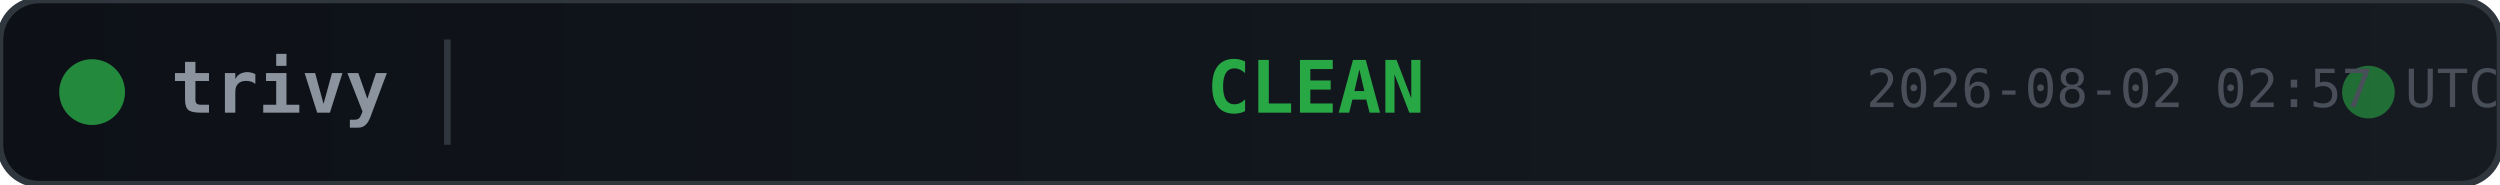
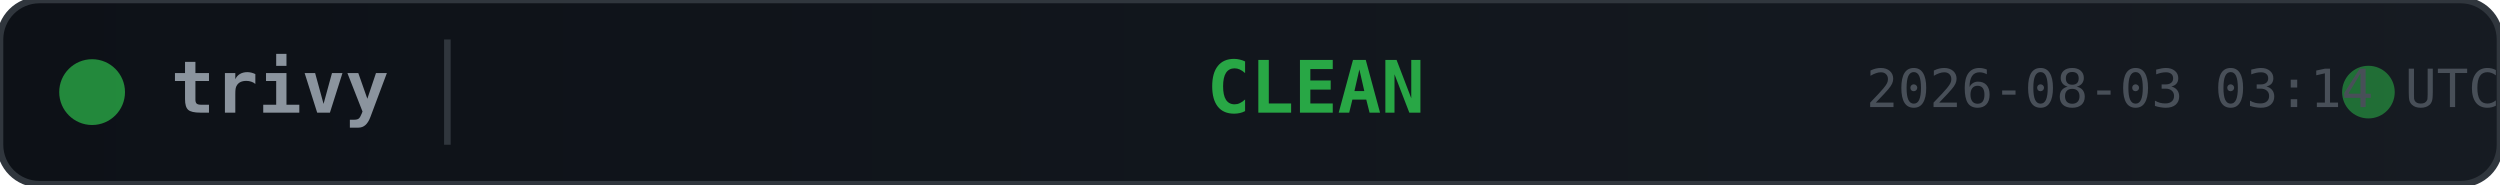
<svg xmlns="http://www.w3.org/2000/svg" width="380" height="28">
  <defs>
    <linearGradient id="bg" x1="0" y1="0" x2="1" y2="0">
      <stop offset="0%" stop-color="#0d1117" />
      <stop offset="100%" stop-color="#161b22" />
    </linearGradient>
  </defs>
  <rect width="380" height="28" rx="6" fill="url(#bg)" stroke="#30363d" stroke-width="1" />
  <circle cx="14" cy="14" r="5" fill="#28a745" opacity="0.8">
    <animate attributeName="opacity" values="0.8;0.4;0.8" dur="2s" repeatCount="indefinite" />
  </circle>
  <text x="26" y="14" fill="#8b949e" font-family="monospace" font-size="11" font-weight="600" dominant-baseline="middle">trivy</text>
  <line x1="68" y1="6" x2="68" y2="22" stroke="#30363d" stroke-width="1" />
  <text x="200" y="14" fill="#28a745" font-family="monospace" font-size="11" font-weight="700" text-anchor="middle" dominant-baseline="middle">CLEAN</text>
  <circle cx="360" cy="14" r="4" fill="#28a745" opacity="0.6">
    <animate attributeName="r" values="4;6;4" dur="1.5s" repeatCount="indefinite" />
    <animate attributeName="opacity" values="0.6;0.2;0.6" dur="1.5s" repeatCount="indefinite" />
  </circle>
-   <text x="380" y="14" fill="#484f58" font-family="monospace" font-size="8" text-anchor="end" dominant-baseline="middle">2026-08-02 02:57 UTC</text>
+   <text x="380" y="14" fill="#484f58" font-family="monospace" font-size="8" text-anchor="end" dominant-baseline="middle">2026-08-03 03:14 UTC</text>
</svg>
